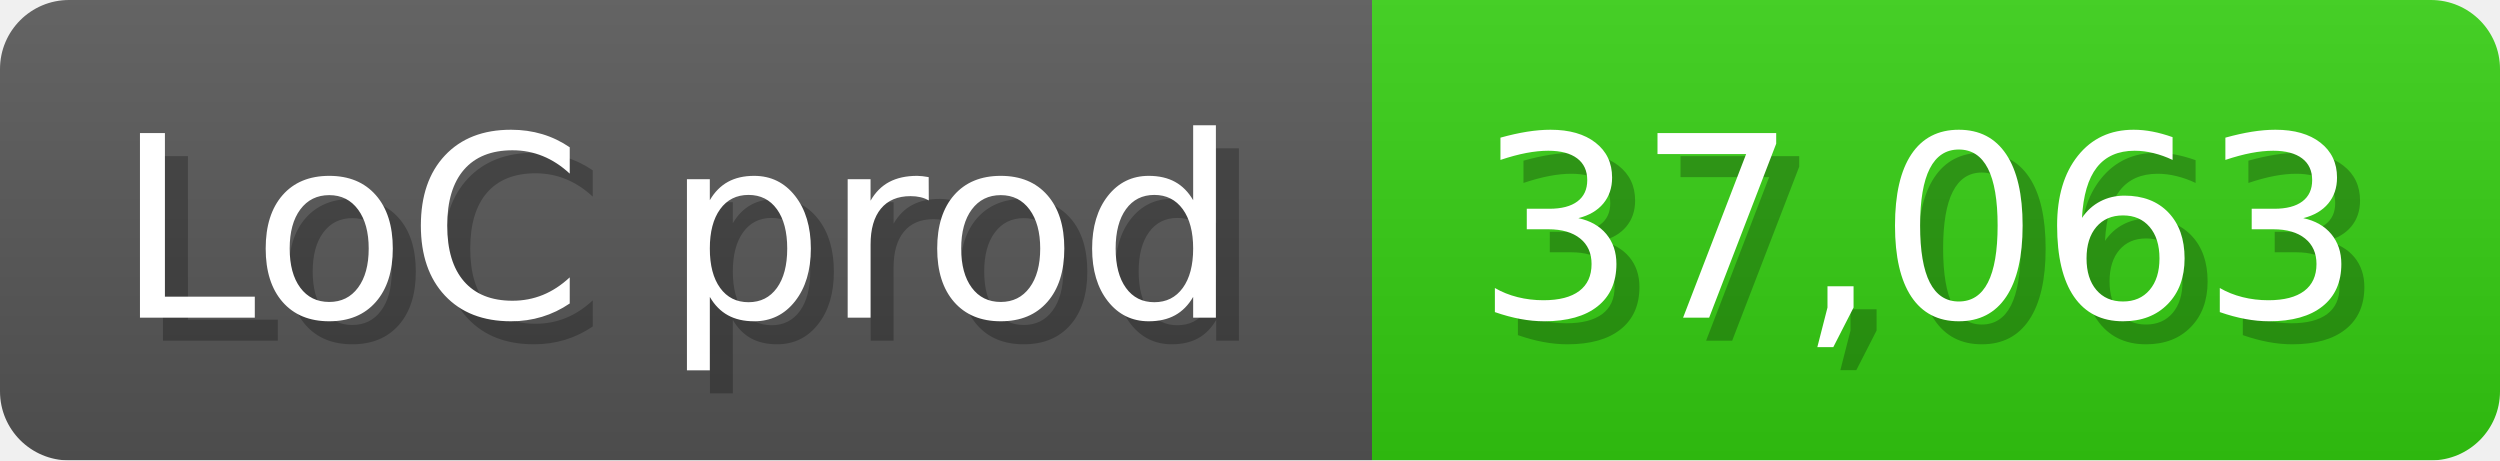
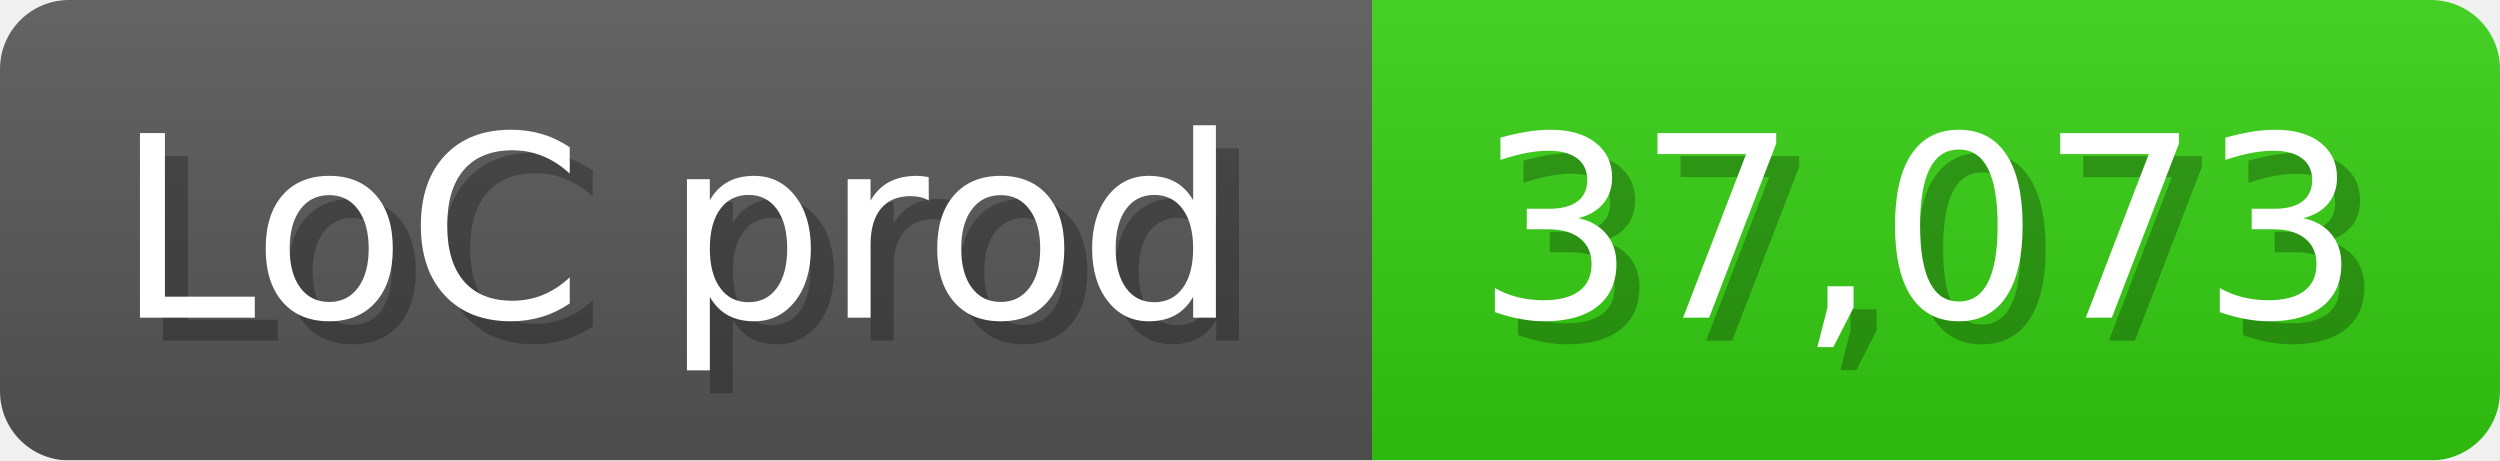
<svg xmlns="http://www.w3.org/2000/svg" width="108.6" height="20" viewBox="0 0 1086 200">
  <linearGradient id="a" x2="0" y2="100%">
    <stop offset="0" stop-opacity=".1" stop-color="#EEE" />
    <stop offset="1" stop-opacity=".1" />
  </linearGradient>
  <mask id="m">
    <rect width="1086" height="200" rx="30" fill="#FFF" />
  </mask>
  <g mask="url(#m)">
    <rect width="596" height="200" fill="#555" />
    <rect width="490" height="200" fill="#3C1" x="596" />
    <rect width="1086" height="200" fill="url(#a)" />
  </g>
  <g fill="#fff" text-anchor="start" font-family="Verdana,DejaVu Sans,sans-serif" font-size="110">
    <text x="60" y="148" textLength="496" fill="#000" opacity="0.25">LoC prod</text>
    <text x="50" y="138" textLength="496">LoC prod</text>
-     <text x="651" y="148" textLength="390" fill="#000" opacity="0.25">37,063</text>
-     <text x="641" y="138" textLength="390">37,063</text>
+     <text x="651" y="148" textLength="390" fill="#000" opacity="0.25">37,073</text>
+     <text x="641" y="138" textLength="390">37,073</text>
  </g>
</svg>
